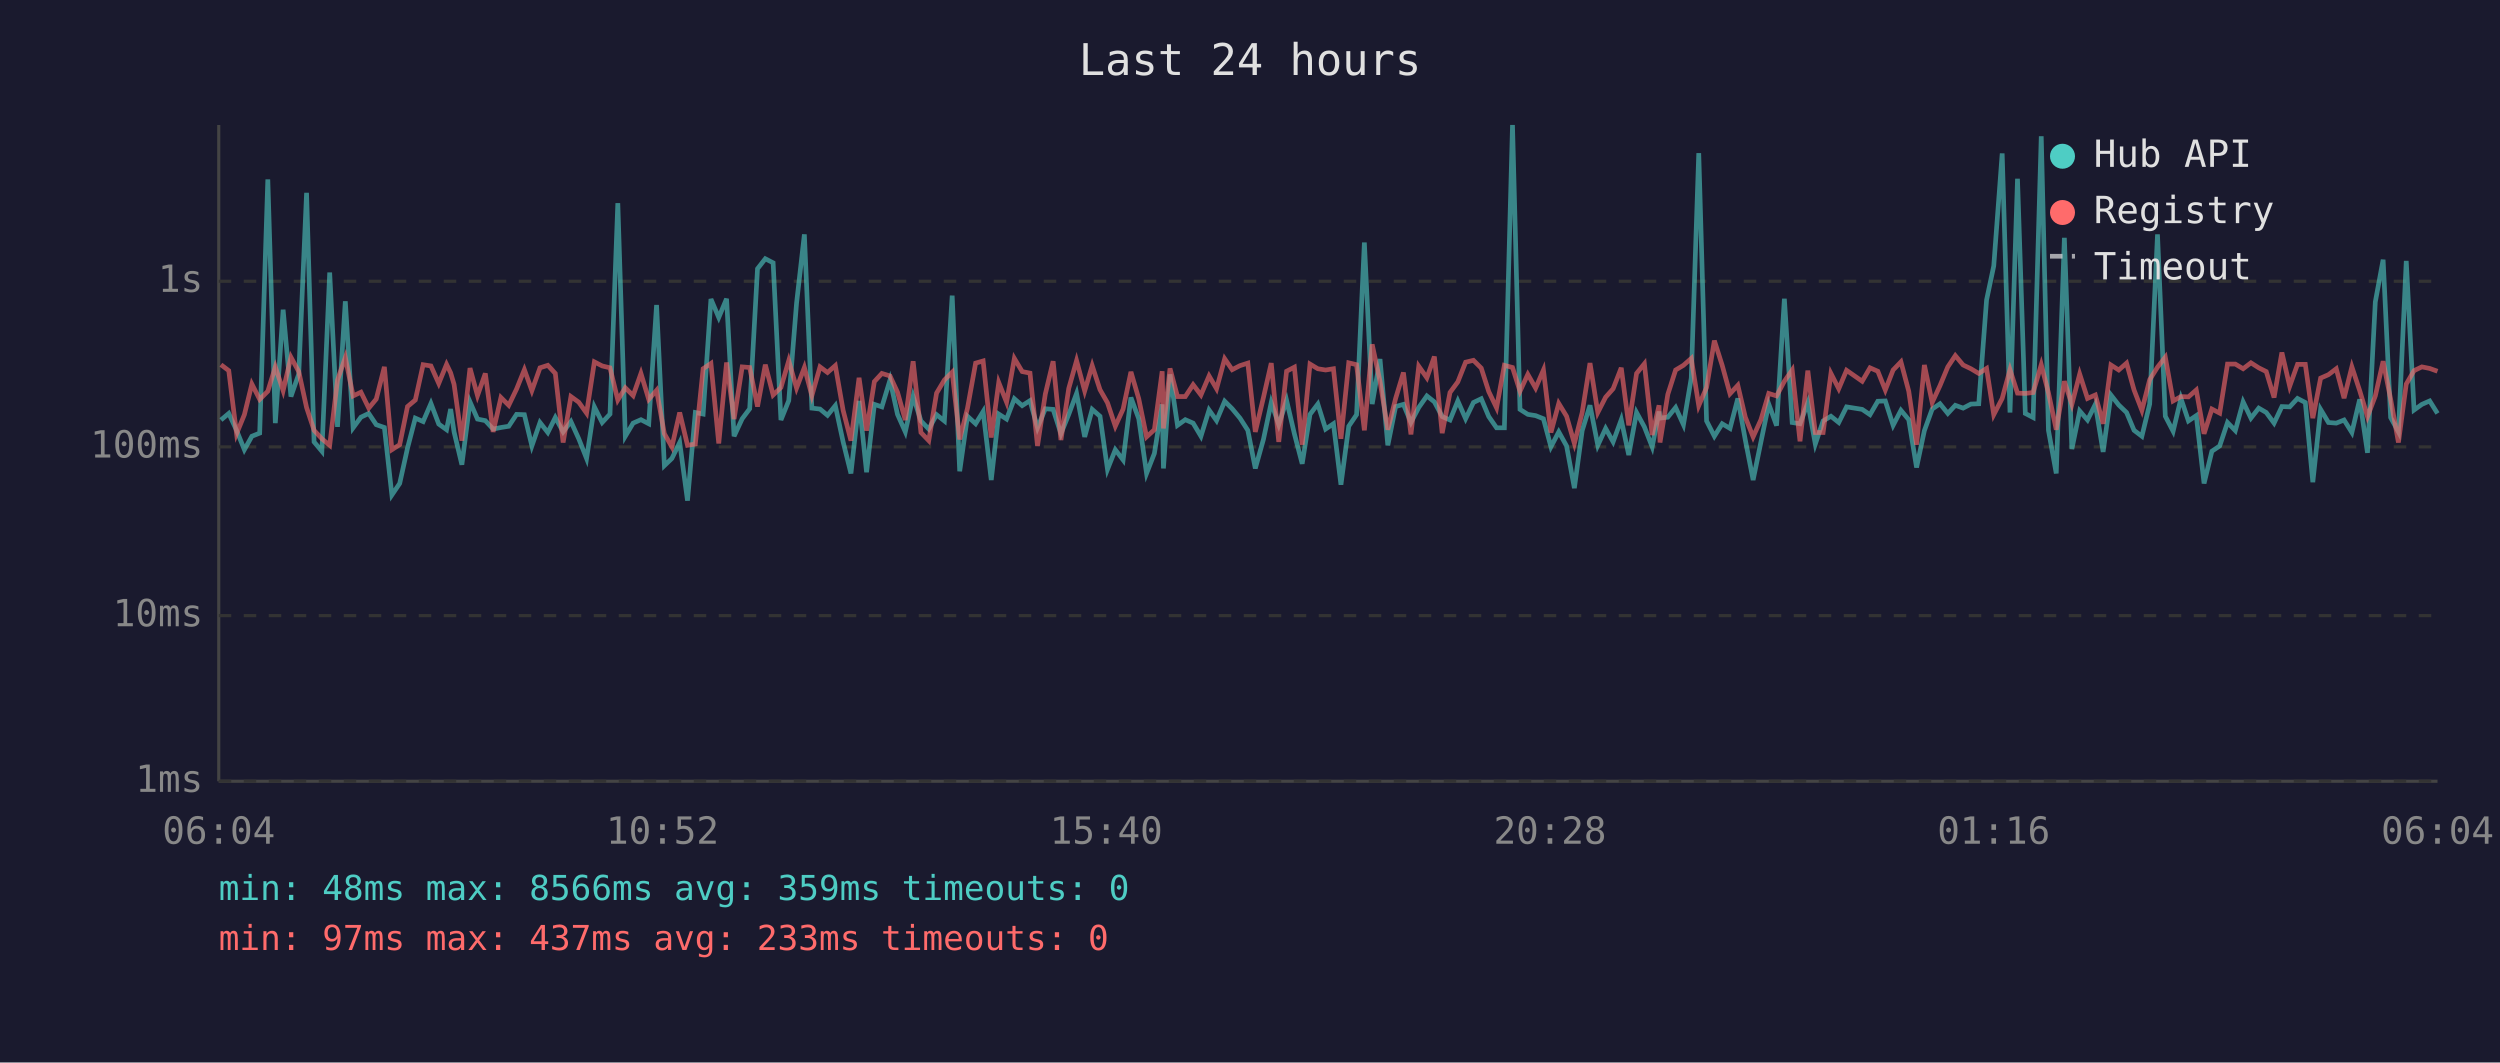
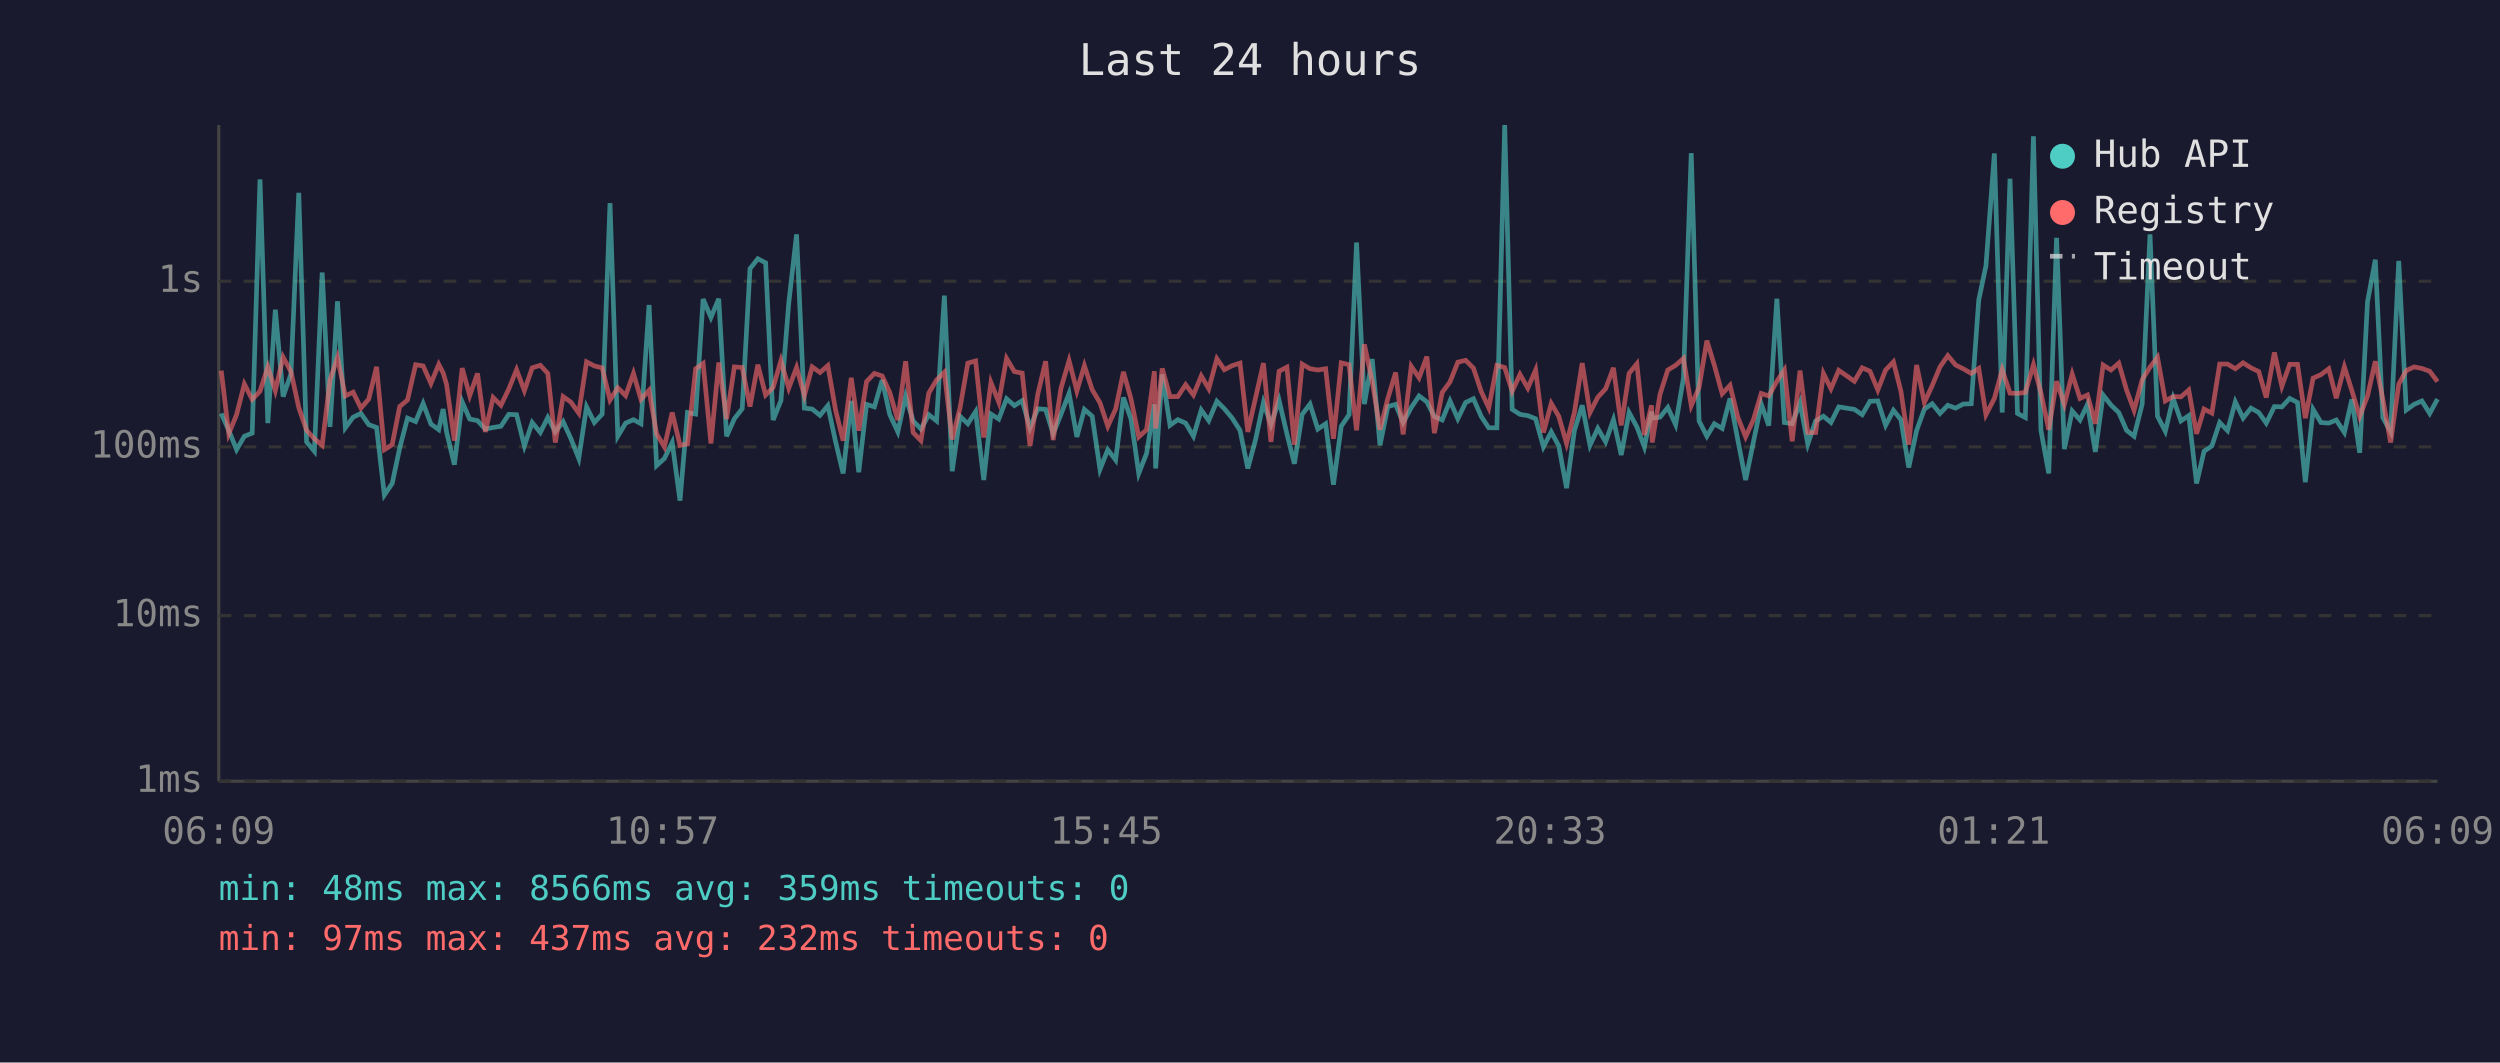
<svg xmlns="http://www.w3.org/2000/svg" viewBox="0 0 800 340" font-family="monospace" font-size="12">
  <rect width="800" height="340" fill="#1a1a2e" />
  <text x="400" y="24" fill="#e0e0e0" font-size="14" text-anchor="middle">Last 24 hours</text>
  <line x1="70" y1="40" x2="70" y2="250" stroke="#444" stroke-width="1" />
  <line x1="70" y1="250" x2="780" y2="250" stroke="#444" stroke-width="1" />
  <line x1="70" y1="250" x2="780" y2="250" stroke="#333" stroke-width="1" stroke-dasharray="4" />
  <text x="65" y="250" fill="#888" text-anchor="end" dominant-baseline="middle">1ms</text>
  <line x1="70" y1="197" x2="780" y2="197" stroke="#333" stroke-width="1" stroke-dasharray="4" />
  <text x="65" y="197" fill="#888" text-anchor="end" dominant-baseline="middle">10ms</text>
  <line x1="70" y1="143" x2="780" y2="143" stroke="#333" stroke-width="1" stroke-dasharray="4" />
  <text x="65" y="143" fill="#888" text-anchor="end" dominant-baseline="middle">100ms</text>
  <line x1="70" y1="90" x2="780" y2="90" stroke="#333" stroke-width="1" stroke-dasharray="4" />
  <text x="65" y="90" fill="#888" text-anchor="end" dominant-baseline="middle">1s</text>
-   <text x="70" y="270" fill="#888" text-anchor="middle">06:04</text>
-   <text x="212" y="270" fill="#888" text-anchor="middle">10:52</text>
-   <text x="354" y="270" fill="#888" text-anchor="middle">15:40</text>
-   <text x="496" y="270" fill="#888" text-anchor="middle">20:28</text>
-   <text x="638" y="270" fill="#888" text-anchor="middle">01:16</text>
-   <text x="780" y="270" fill="#888" text-anchor="middle">06:04</text>
-   <polyline points="70.7,134.4 73.2,132.3 75.7,137.7 78.2,143.9 80.6,139.6 83.1,138.6 85.7,57.4 88.1,135.4 90.6,99.1 93.1,126.9 95.6,119.7 98.1,61.7 100.5,141.4 103.0,144.4 105.5,87.2 108.0,136.6 110.5,96.4 113.0,136.9 115.5,133.5 118.0,132.3 120.4,135.9 123.0,136.8 125.4,158.4 127.9,154.7 130.4,143.4 132.9,133.8 135.4,134.9 137.9,129.1 140.4,135.7 142.9,137.5 144.2,130.9 145.3,138.2 147.8,148.7 150.4,128.6 152.8,134.1 155.3,134.6 157.8,137.3 160.3,136.8 162.8,136.4 165.3,132.6 167.8,132.7 170.2,142.7 172.8,135.2 175.3,138.4 177.7,133.6 180.2,138.2 182.7,134.9 185.2,140.4 187.7,146.7 190.2,130.2 192.7,135.2 195.2,132.5 197.7,65.0 200.1,139.6 202.6,135.4 205.1,134.3 207.6,135.6 210.1,97.6 212.6,149.0 215.0,146.7 217.5,141.6 220.0,160.2 222.5,132.0 225.0,132.5 227.5,95.7 230.0,101.6 232.5,95.6 234.9,139.6 237.5,134.0 239.9,130.8 242.4,86.0 244.9,82.8 247.4,84.1 249.9,134.4 252.4,128.2 254.9,97.0 257.4,75.0 259.8,130.6 262.4,130.9 264.8,132.9 267.3,129.8 269.8,141.4 272.3,151.5 274.9,128.3 277.3,151.1 279.8,129.4 282.2,130.2 284.8,121.6 287.2,132.6 289.7,138.2 292.2,126.8 294.7,134.7 297.2,137.3 299.7,132.7 302.2,134.7 304.7,94.6 307.1,150.8 309.6,133.2 312.2,135.6 314.6,131.7 317.2,153.6 319.6,132.5 322.1,134.1 324.6,127.6 327.1,129.8 329.6,128.2 332.0,136.9 334.5,130.8 337.0,131.0 339.5,138.8 342.0,132.6 344.5,125.9 347.1,139.8 349.5,131.0 352.0,133.2 354.4,150.2 356.9,143.9 359.4,147.2 361.9,127.2 364.4,134.0 366.9,151.5 369.4,145.1 371.9,129.4 372.3,149.9 374.4,119.8 376.8,136.1 379.3,134.3 381.8,135.4 384.3,139.6 386.9,131.2 389.3,134.6 391.9,128.4 394.3,130.8 396.8,133.8 399.3,137.7 401.7,149.9 404.3,140.6 406.8,128.8 409.2,135.9 411.7,128.1 414.2,138.8 416.7,148.4 419.2,132.6 421.7,129.3 424.2,137.3 426.7,135.6 429.1,155.1 431.6,136.4 434.1,132.7 436.6,77.6 439.1,129.3 441.6,114.9 444.1,142.5 446.6,130.1 449.1,129.4 451.5,135.2 454.0,130.4 456.6,126.7 459.0,128.6 461.5,133.3 464.0,134.4 466.5,128.3 469.0,134.0 471.5,128.8 474.0,127.6 476.4,133.3 478.9,136.9 481.4,136.9 484.0,40.0 486.4,131.0 488.9,132.6 491.4,133.0 493.9,134.0 496.3,143.0 498.8,138.2 501.3,142.7 503.8,156.2 506.3,137.8 508.8,129.7 511.3,142.5 513.8,137.1 516.2,141.4 518.8,134.3 521.2,145.6 523.7,132.0 526.2,136.6 528.7,143.0 530.9,131.7 531.2,133.8 533.7,133.5 536.2,130.4 538.7,135.9 541.2,121.0 543.6,49.0 546.1,134.7 548.6,139.6 551.1,135.6 553.6,137.1 556.1,127.5 558.5,140.8 561.0,153.6 563.5,141.4 566.0,129.3 568.5,136.2 571.0,95.6 573.5,135.2 576.0,135.6 578.5,128.9 580.9,142.1 583.4,134.7 585.9,133.2 588.4,135.2 590.9,130.2 595.9,131.0 598.4,132.7 600.9,128.4 603.3,128.3 605.8,136.1 608.3,131.3 610.8,134.3 613.3,149.6 615.8,137.8 618.3,130.9 620.8,129.2 623.3,132.3 625.7,129.7 628.2,130.6 630.7,129.3 633.2,129.2 635.7,96.0 638.0,85.1 640.7,49.1 643.2,132.0 645.6,57.2 648.1,132.3 650.6,133.6 653.2,43.6 655.5,137.7 658.0,151.5 660.6,76.1 663.0,143.7 665.5,131.5 668.0,134.4 670.5,129.4 673.0,144.6 675.5,126.4 678.0,129.6 680.5,132.0 682.9,137.7 685.4,139.6 687.9,129.3 690.4,75.0 692.9,133.2 695.4,138.0 697.9,127.5 700.3,134.7 702.8,133.0 705.3,154.7 707.8,144.4 710.3,142.7 712.8,135.2 715.3,137.8 717.8,128.6 720.3,133.8 722.8,130.6 725.2,132.0 727.7,135.4 730.2,130.1 732.7,130.2 735.2,127.5 737.7,128.8 740.1,154.3 742.6,131.0 745.1,135.2 747.6,135.4 750.1,134.4 752.6,138.4 755.1,127.8 757.6,144.9 760.1,96.6 762.6,83.1 765.0,133.6 767.5,138.2 770.0,83.5 772.5,131.2 775.0,129.4 777.5,128.3 780.0,132.3" fill="none" stroke="#4ecdc4" stroke-width="1.5" opacity="0.6" />
-   <polyline points="70.7,116.7 73.2,118.6 75.7,138.8 78.2,132.7 80.6,122.9 83.1,127.8 85.7,125.2 88.1,117.4 90.6,125.0 93.1,114.3 95.6,118.9 98.1,130.4 100.5,137.7 103.0,140.4 105.5,142.5 108.0,121.6 110.5,114.4 113.0,126.7 115.5,125.5 118.0,130.6 120.4,127.7 123.0,117.4 125.4,143.9 127.9,142.3 130.4,130.1 132.9,128.0 135.4,116.7 137.9,117.1 140.4,122.7 142.9,116.6 144.2,119.3 145.3,123.0 147.8,141.0 150.4,117.8 152.8,126.6 155.3,119.5 157.8,138.2 160.3,127.2 162.8,129.7 165.3,124.5 167.8,118.3 170.2,125.0 172.8,117.7 175.3,116.9 177.7,119.5 180.2,141.6 182.7,126.9 185.2,128.7 187.7,132.2 190.2,115.8 192.7,117.1 195.2,117.7 197.7,128.0 200.1,124.1 202.6,126.6 205.1,119.5 207.6,127.8 210.1,124.9 212.6,138.8 215.0,143.0 217.5,132.0 220.0,142.5 222.5,142.1 225.0,118.0 227.5,116.3 230.0,141.9 232.5,116.0 234.9,134.1 237.5,117.4 239.9,117.6 242.4,130.1 244.9,116.7 247.4,126.4 249.9,124.0 252.4,115.4 254.9,124.2 257.4,117.6 259.8,126.6 262.4,117.4 264.8,119.2 267.3,117.0 269.8,131.3 272.3,141.0 274.9,120.9 277.3,137.8 279.8,122.1 282.2,119.5 284.8,120.3 287.2,125.5 289.7,134.4 292.2,115.6 294.7,138.4 297.2,141.0 299.7,125.8 302.2,121.6 304.7,119.1 307.1,140.6 309.6,130.6 312.2,116.2 314.6,115.5 317.2,140.0 319.6,122.4 322.1,128.7 324.6,114.7 327.1,118.9 329.6,119.4 332.0,142.7 334.5,126.1 337.0,115.6 339.5,140.8 342.0,124.3 344.5,115.4 347.1,125.1 349.5,117.0 352.0,124.7 354.4,128.9 356.9,136.4 359.4,130.9 361.9,119.0 364.4,127.6 366.9,139.8 369.4,137.5 371.9,118.8 372.3,137.1 374.4,117.9 376.8,126.9 379.3,126.9 381.8,123.1 384.3,126.4 386.9,120.3 389.3,124.4 391.9,114.8 394.3,118.3 396.8,117.0 399.3,116.2 401.7,138.2 404.3,127.2 406.8,116.2 409.2,141.4 411.7,118.8 414.2,117.5 416.7,142.3 419.2,116.5 421.7,118.0 424.2,118.4 426.7,118.0 429.1,140.4 431.6,116.1 434.1,116.7 436.6,137.7 439.1,110.2 441.6,122.0 444.1,137.5 446.6,127.5 449.1,119.2 451.5,139.0 454.0,117.2 456.6,120.9 459.0,114.1 461.5,138.6 464.0,125.6 466.5,122.2 469.0,115.9 471.5,115.3 474.0,117.8 476.4,125.3 478.9,130.5 481.4,116.9 484.0,117.6 486.4,125.2 488.9,119.8 491.4,124.2 493.9,118.4 496.3,138.4 498.8,129.1 501.3,133.2 503.8,141.9 506.3,132.0 508.8,116.2 511.3,132.0 513.8,127.1 516.2,124.4 518.8,117.7 521.2,136.1 523.7,119.5 526.2,116.4 528.7,139.2 530.9,129.7 531.2,141.6 533.7,126.2 536.2,118.4 538.7,116.9 541.2,114.7 543.6,129.8 546.1,124.0 548.6,109.0 551.1,116.9 553.6,126.0 556.1,123.3 558.5,133.5 561.0,139.8 563.5,134.3 566.0,125.9 568.5,126.7 571.0,122.0 573.5,118.4 576.0,141.2 578.5,118.6 580.9,138.4 583.4,138.4 585.9,119.5 588.4,124.4 590.9,118.5 595.9,122.0 598.4,117.7 600.9,118.8 603.3,124.8 605.8,118.4 608.3,115.8 610.8,125.2 613.3,142.3 615.8,116.8 618.3,128.8 620.8,123.4 623.3,117.4 625.7,113.8 628.2,116.8 630.7,118.0 633.2,119.5 635.7,117.9 638.0,132.7 640.7,127.5 643.2,118.3 645.6,125.8 648.1,125.9 650.6,125.6 653.2,116.7 655.5,125.7 658.0,137.5 660.6,122.0 663.0,129.4 665.5,119.7 668.0,127.5 670.5,126.4 673.0,135.6 675.5,116.8 678.0,118.4 680.5,116.2 682.9,124.8 685.4,131.3 687.9,121.5 690.4,117.5 692.9,114.3 695.4,128.3 697.9,126.9 700.3,127.0 702.8,124.8 705.3,138.8 707.8,130.9 710.3,132.2 712.8,116.5 715.3,116.5 717.8,118.0 720.3,116.1 722.8,117.7 725.2,118.9 727.7,127.2 730.2,112.8 732.7,123.6 735.2,116.6 737.7,116.6 740.1,133.8 742.6,121.0 745.1,119.9 747.6,118.0 750.1,127.4 752.6,117.4 755.1,125.0 757.6,133.3 760.1,126.7 762.6,115.6 765.0,127.7 767.5,141.6 770.0,122.9 772.5,118.6 775.0,117.4 777.5,117.9 780.0,118.8" fill="none" stroke="#ff6b6b" stroke-width="1.5" opacity="0.6" />
+   <text x="70" y="270" fill="#888" text-anchor="middle">06:09</text>
+   <text x="212" y="270" fill="#888" text-anchor="middle">10:57</text>
+   <text x="354" y="270" fill="#888" text-anchor="middle">15:45</text>
+   <text x="496" y="270" fill="#888" text-anchor="middle">20:33</text>
+   <text x="638" y="270" fill="#888" text-anchor="middle">01:21</text>
+   <text x="780" y="270" fill="#888" text-anchor="middle">06:09</text>
+   <polyline points="70.8,132.3 73.2,137.7 75.7,143.9 78.2,139.6 80.7,138.6 83.2,57.4 85.7,135.4 88.1,99.1 90.6,126.9 93.1,119.7 95.6,61.7 98.1,141.4 100.6,144.4 103.1,87.2 105.6,136.6 108.0,96.4 110.5,136.9 113.0,133.5 115.5,132.3 118.0,135.9 120.5,136.8 123.0,158.4 125.5,154.7 127.9,143.4 130.4,133.8 133.0,134.9 135.4,129.1 137.9,135.7 140.4,137.5 141.8,130.9 142.9,138.2 145.4,148.7 147.9,128.6 150.3,134.1 152.8,134.6 155.3,137.3 157.8,136.8 160.3,136.4 162.8,132.6 165.3,132.7 167.8,142.7 170.3,135.2 172.9,138.4 175.3,133.6 177.7,138.2 180.2,134.9 182.7,140.4 185.2,146.7 187.7,130.2 190.2,135.2 192.7,132.5 195.2,65.0 197.7,139.6 200.2,135.4 202.7,134.3 205.1,135.6 207.7,97.6 210.1,149.0 212.6,146.7 215.1,141.6 217.6,160.2 220.0,132.0 222.6,132.5 225.0,95.7 227.5,101.6 230.0,95.6 232.5,139.6 235.0,134.0 237.5,130.8 240.0,86.0 242.5,82.8 245.0,84.1 247.4,134.4 249.9,128.2 252.4,97.0 254.9,75.0 257.4,130.6 259.9,130.9 262.4,132.9 264.9,129.8 267.4,141.4 269.8,151.5 272.4,128.3 274.8,151.1 277.3,129.4 279.8,130.2 282.3,121.6 284.7,132.6 287.3,138.2 289.8,126.8 292.2,134.7 294.7,137.3 297.2,132.7 299.7,134.7 302.2,94.6 304.7,150.8 307.2,133.2 309.7,135.6 312.2,131.7 314.8,153.6 317.1,132.5 319.6,134.1 322.1,127.6 324.6,129.8 327.1,128.2 329.6,136.9 332.1,130.8 334.6,131.0 337.0,138.8 339.5,132.6 342.1,125.9 344.6,139.8 347.0,131.0 349.5,133.2 352.0,150.2 354.5,143.9 357.0,147.2 359.5,127.2 361.9,134.0 364.4,151.5 366.9,145.1 369.4,129.4 369.8,149.9 371.9,119.8 374.4,136.1 376.9,134.3 379.4,135.4 381.9,139.6 384.4,131.2 386.8,134.6 389.4,128.4 391.8,130.8 394.3,133.8 396.8,137.7 399.3,149.9 401.8,140.6 404.3,128.8 406.7,135.9 409.3,128.1 411.8,138.8 414.2,148.4 416.7,132.6 419.2,129.3 421.7,137.3 424.2,135.6 426.7,155.1 429.2,136.4 431.7,132.7 434.1,77.6 436.6,129.3 439.1,114.9 441.6,142.5 444.1,130.1 446.6,129.4 449.0,135.2 451.6,130.4 454.1,126.7 456.6,128.6 459.0,133.3 461.5,134.4 464.0,128.3 466.5,134.0 469.0,128.8 471.5,127.6 474.0,133.3 476.4,136.9 479.0,136.9 481.5,40.0 483.9,131.0 486.4,132.6 488.9,133.0 491.4,134.0 493.9,143.0 496.4,138.2 498.8,142.7 501.3,156.2 503.8,137.8 506.3,129.7 508.8,142.5 511.3,137.1 513.8,141.4 516.3,134.3 518.8,145.6 521.3,132.0 523.8,136.6 526.2,143.0 528.5,131.7 528.7,133.8 531.2,133.5 533.7,130.4 536.2,135.9 538.7,121.0 541.2,49.0 543.7,134.7 546.2,139.6 548.6,135.6 551.1,137.1 553.6,127.5 556.1,140.8 558.6,153.6 561.1,141.4 563.6,129.3 566.0,136.2 568.6,95.6 571.0,135.2 573.5,135.6 576.0,128.9 578.5,142.1 581.0,134.7 583.5,133.2 585.9,135.2 588.4,130.2 593.4,131.0 595.9,132.7 598.4,128.4 600.9,128.3 603.4,136.1 605.9,131.3 608.3,134.3 610.8,149.6 613.3,137.8 615.8,130.9 618.3,129.2 620.8,132.3 623.3,129.7 625.8,130.6 628.2,129.3 630.8,129.2 633.2,96.0 635.5,85.1 638.2,49.1 640.7,132.0 643.2,57.2 645.6,132.3 648.1,133.6 650.7,43.6 653.1,137.7 655.6,151.5 658.1,76.1 660.6,143.7 663.1,131.5 665.6,134.4 668.0,129.4 670.5,144.6 673.0,126.4 675.5,129.6 678.0,132.0 680.5,137.7 682.9,139.6 685.5,129.3 688.0,75.0 690.4,133.2 692.9,138.0 695.4,127.5 697.9,134.7 700.4,133.0 702.9,154.7 705.3,144.4 707.8,142.7 710.3,135.2 712.8,137.8 715.3,128.6 717.8,133.8 720.3,130.6 722.8,132.0 725.2,135.4 727.8,130.1 730.2,130.2 732.7,127.5 735.2,128.8 737.7,154.3 740.2,131.0 742.7,135.2 745.2,135.4 747.6,134.4 750.2,138.4 752.6,127.8 755.1,144.9 757.6,96.6 760.1,83.1 762.5,133.6 765.0,138.2 767.6,83.5 770.0,131.2 772.5,129.4 775.0,128.3 777.5,132.3 780.0,127.7" fill="none" stroke="#4ecdc4" stroke-width="1.5" opacity="0.6" />
+   <polyline points="70.8,118.6 73.2,138.8 75.7,132.7 78.2,122.9 80.7,127.8 83.2,125.2 85.7,117.4 88.1,125.0 90.6,114.3 93.1,118.9 95.6,130.4 98.1,137.7 100.6,140.4 103.1,142.5 105.6,121.6 108.0,114.4 110.5,126.7 113.0,125.5 115.5,130.6 118.0,127.7 120.5,117.4 123.0,143.9 125.5,142.3 127.9,130.1 130.4,128.0 133.0,116.7 135.4,117.1 137.9,122.7 140.4,116.6 141.8,119.3 142.9,123.0 145.4,141.0 147.9,117.8 150.3,126.6 152.8,119.5 155.3,138.2 157.8,127.2 160.3,129.7 162.8,124.5 165.3,118.3 167.8,125.0 170.3,117.7 172.9,116.9 175.3,119.5 177.7,141.6 180.2,126.9 182.7,128.7 185.2,132.2 187.7,115.8 190.2,117.1 192.7,117.7 195.2,128.0 197.7,124.1 200.2,126.6 202.7,119.5 205.1,127.8 207.7,124.9 210.1,138.8 212.6,143.0 215.1,132.0 217.6,142.5 220.0,142.1 222.6,118.0 225.0,116.3 227.5,141.9 230.0,116.0 232.5,134.1 235.0,117.4 237.5,117.6 240.0,130.1 242.5,116.7 245.0,126.4 247.4,124.0 249.9,115.4 252.4,124.2 254.9,117.6 257.4,126.6 259.9,117.4 262.4,119.2 264.9,117.0 267.4,131.3 269.8,141.0 272.4,120.9 274.8,137.8 277.3,122.1 279.8,119.5 282.3,120.3 284.7,125.5 287.3,134.4 289.8,115.6 292.2,138.4 294.7,141.0 297.2,125.8 299.7,121.6 302.2,119.1 304.7,140.6 307.2,130.6 309.7,116.2 312.2,115.5 314.8,140.0 317.1,122.4 319.6,128.7 322.1,114.7 324.6,118.9 327.1,119.4 329.6,142.7 332.1,126.1 334.6,115.6 337.0,140.8 339.5,124.3 342.1,115.4 344.6,125.1 347.0,117.0 349.5,124.7 352.0,128.9 354.5,136.4 357.0,130.9 359.5,119.0 361.9,127.6 364.4,139.8 366.9,137.5 369.4,118.8 369.8,137.1 371.9,117.9 374.4,126.9 376.9,126.9 379.4,123.1 381.9,126.4 384.4,120.3 386.8,124.4 389.4,114.8 391.8,118.3 394.3,117.0 396.8,116.2 399.3,138.2 401.8,127.2 404.3,116.2 406.7,141.4 409.3,118.8 411.8,117.5 414.2,142.3 416.7,116.5 419.2,118.0 421.7,118.4 424.2,118.0 426.7,140.4 429.2,116.1 431.7,116.7 434.1,137.7 436.6,110.2 439.1,122.0 441.6,137.5 444.1,127.5 446.6,119.2 449.0,139.0 451.6,117.2 454.1,120.9 456.6,114.1 459.0,138.6 461.5,125.6 464.0,122.2 466.5,115.9 469.0,115.3 471.5,117.8 474.0,125.3 476.4,130.5 479.0,116.9 481.5,117.6 483.9,125.2 486.4,119.8 488.9,124.2 491.4,118.4 493.9,138.4 496.4,129.1 498.8,133.2 501.3,141.9 503.8,132.0 506.3,116.2 508.8,132.0 511.3,127.1 513.8,124.4 516.3,117.7 518.8,136.1 521.3,119.5 523.8,116.4 526.2,139.2 528.5,129.7 528.7,141.6 531.2,126.2 533.7,118.4 536.2,116.9 538.7,114.7 541.2,129.8 543.7,124.0 546.2,109.0 548.6,116.9 551.1,126.0 553.6,123.3 556.1,133.5 558.6,139.8 561.1,134.3 563.6,125.9 566.0,126.7 568.6,122.0 571.0,118.4 573.5,141.2 576.0,118.6 578.5,138.4 581.0,138.4 583.5,119.5 585.9,124.4 588.4,118.5 593.4,122.0 595.9,117.7 598.4,118.8 600.9,124.8 603.4,118.4 605.9,115.8 608.3,125.2 610.8,142.3 613.3,116.8 615.8,128.8 618.3,123.4 620.8,117.4 623.3,113.8 625.8,116.8 628.2,118.0 630.8,119.5 633.2,117.9 635.5,132.7 638.2,127.5 640.7,118.3 643.2,125.8 645.6,125.9 648.1,125.6 650.7,116.7 653.1,125.7 655.6,137.5 658.1,122.0 660.6,129.4 663.1,119.7 665.6,127.5 668.0,126.4 670.5,135.6 673.0,116.8 675.5,118.4 678.0,116.2 680.5,124.8 682.9,131.3 685.5,121.5 688.0,117.5 690.4,114.3 692.9,128.3 695.4,126.9 697.9,127.0 700.4,124.8 702.9,138.8 705.3,130.9 707.8,132.2 710.3,116.5 712.8,116.5 715.3,118.0 717.8,116.1 720.3,117.7 722.8,118.9 725.2,127.2 727.8,112.8 730.2,123.6 732.7,116.6 735.2,116.6 737.7,133.8 740.2,121.0 742.7,119.9 745.2,118.0 747.6,127.4 750.2,117.4 752.6,125.0 755.1,133.3 757.6,126.7 760.1,115.6 762.5,127.7 765.0,141.6 767.6,122.9 770.0,118.6 772.5,117.4 775.0,117.9 777.5,118.8 780.0,122.1" fill="none" stroke="#ff6b6b" stroke-width="1.5" opacity="0.6" />
  <circle cx="660" cy="50" r="4" fill="#4ecdc4" />
  <text x="670" y="50" fill="#e0e0e0" dominant-baseline="middle">Hub API</text>
  <circle cx="660" cy="68" r="4" fill="#ff6b6b" />
  <text x="670" y="68" fill="#e0e0e0" dominant-baseline="middle">Registry</text>
  <line x1="656" y1="82" x2="664" y2="82" stroke="#e0e0e0" stroke-width="1.5" stroke-dasharray="4,3" opacity="0.7" />
  <text x="670" y="86" fill="#e0e0e0" dominant-baseline="middle">Timeout</text>
  <text x="70" y="288" fill="#4ecdc4" font-size="11">min: 48ms  max: 8566ms  avg: 359ms  timeouts: 0</text>
-   <text x="70" y="304" fill="#ff6b6b" font-size="11">min: 97ms  max: 437ms  avg: 233ms  timeouts: 0</text>
+   <text x="70" y="304" fill="#ff6b6b" font-size="11">min: 97ms  max: 437ms  avg: 232ms  timeouts: 0</text>
</svg>
